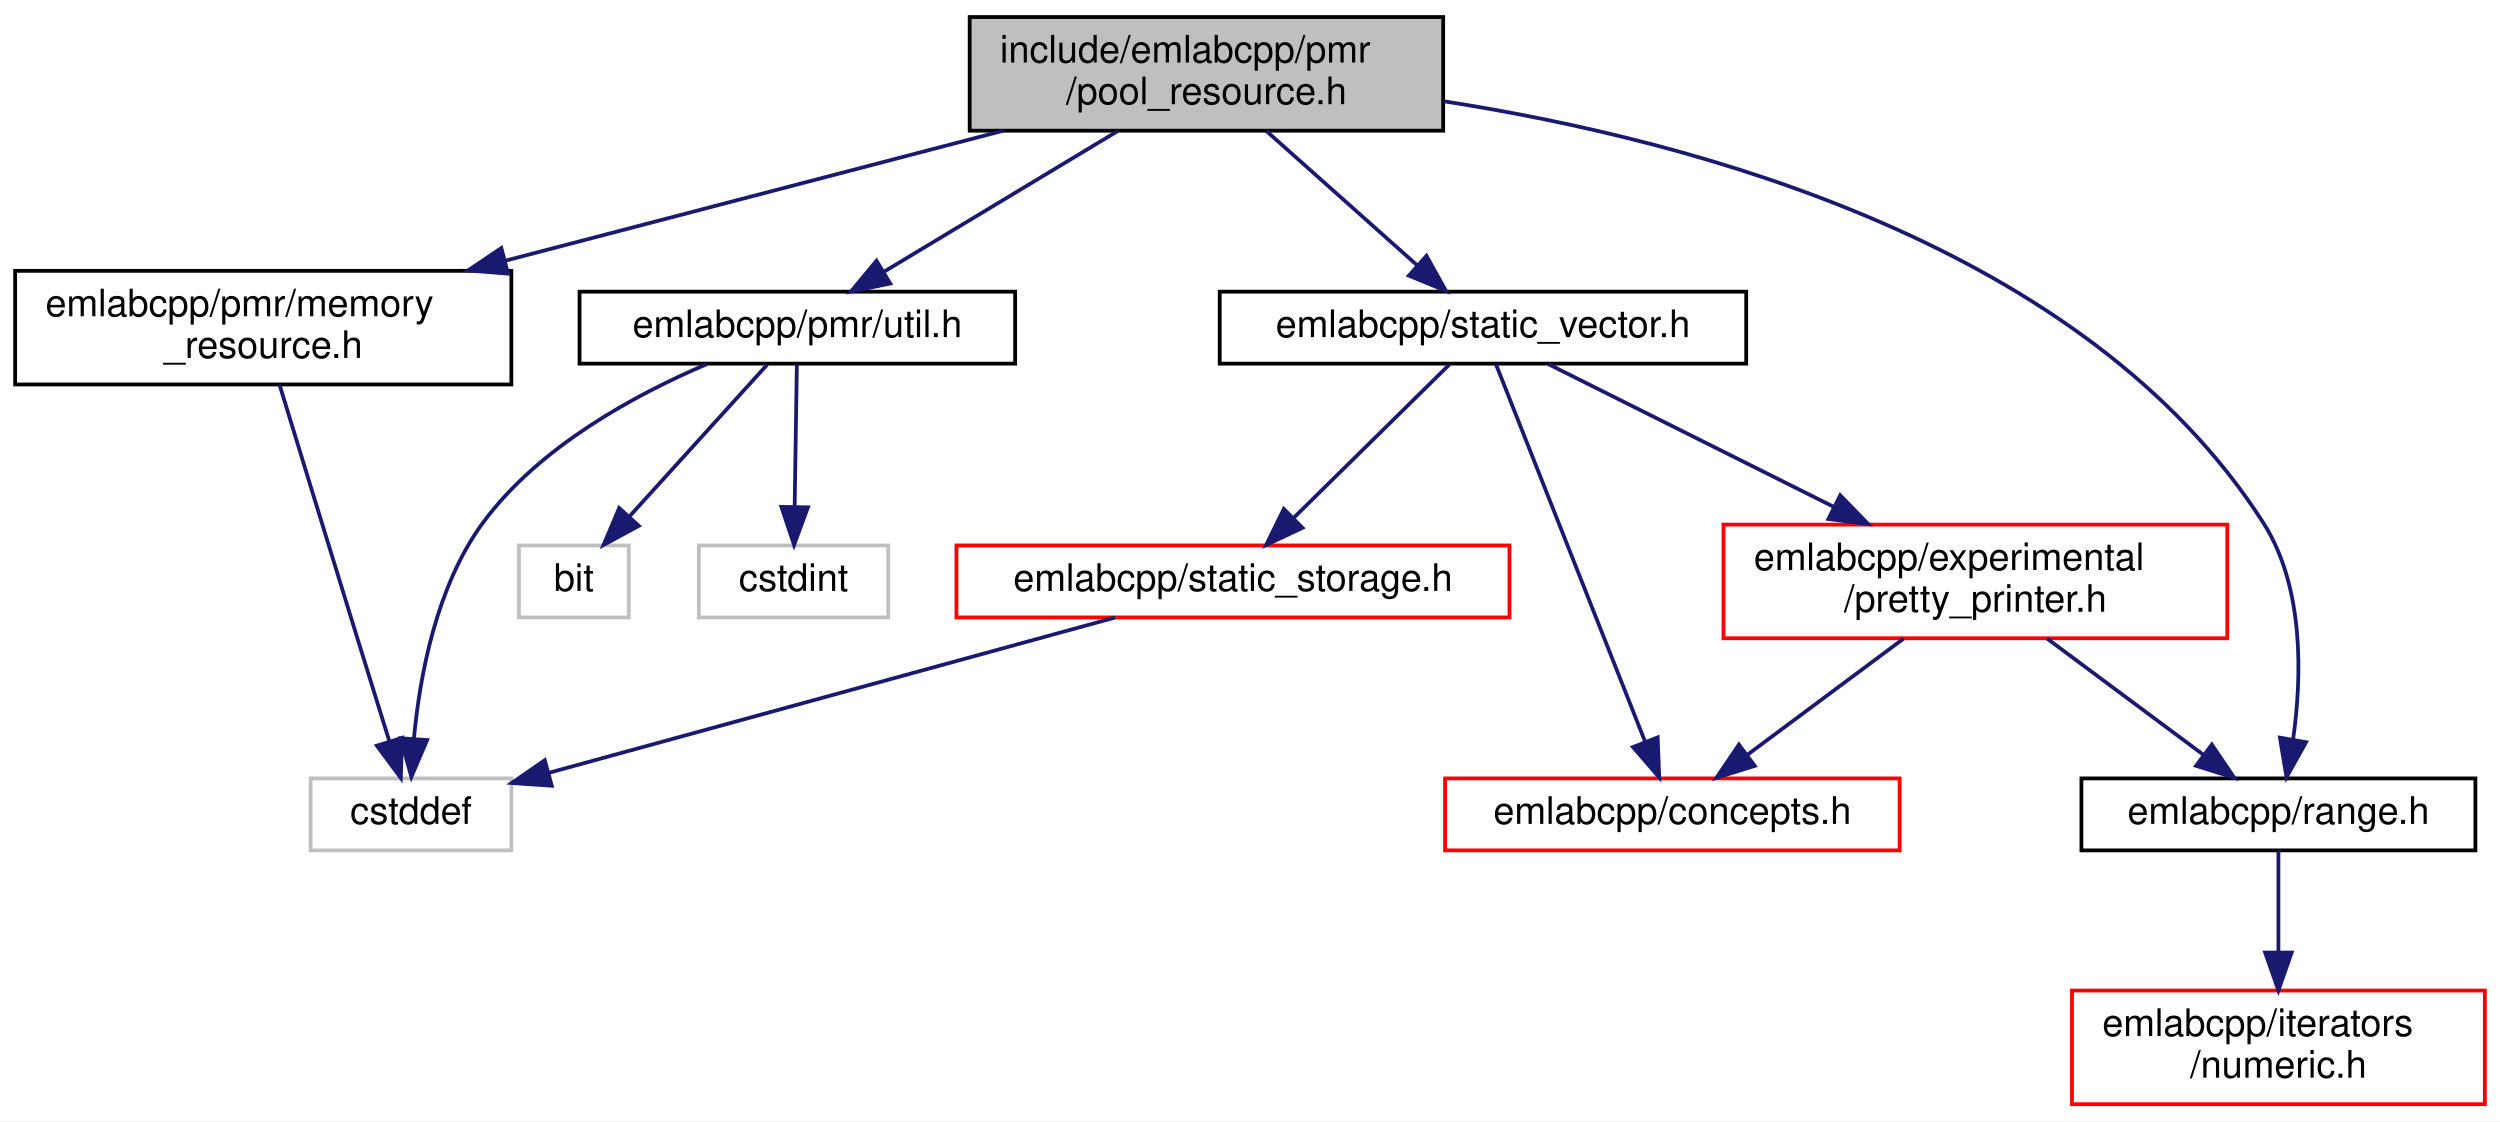
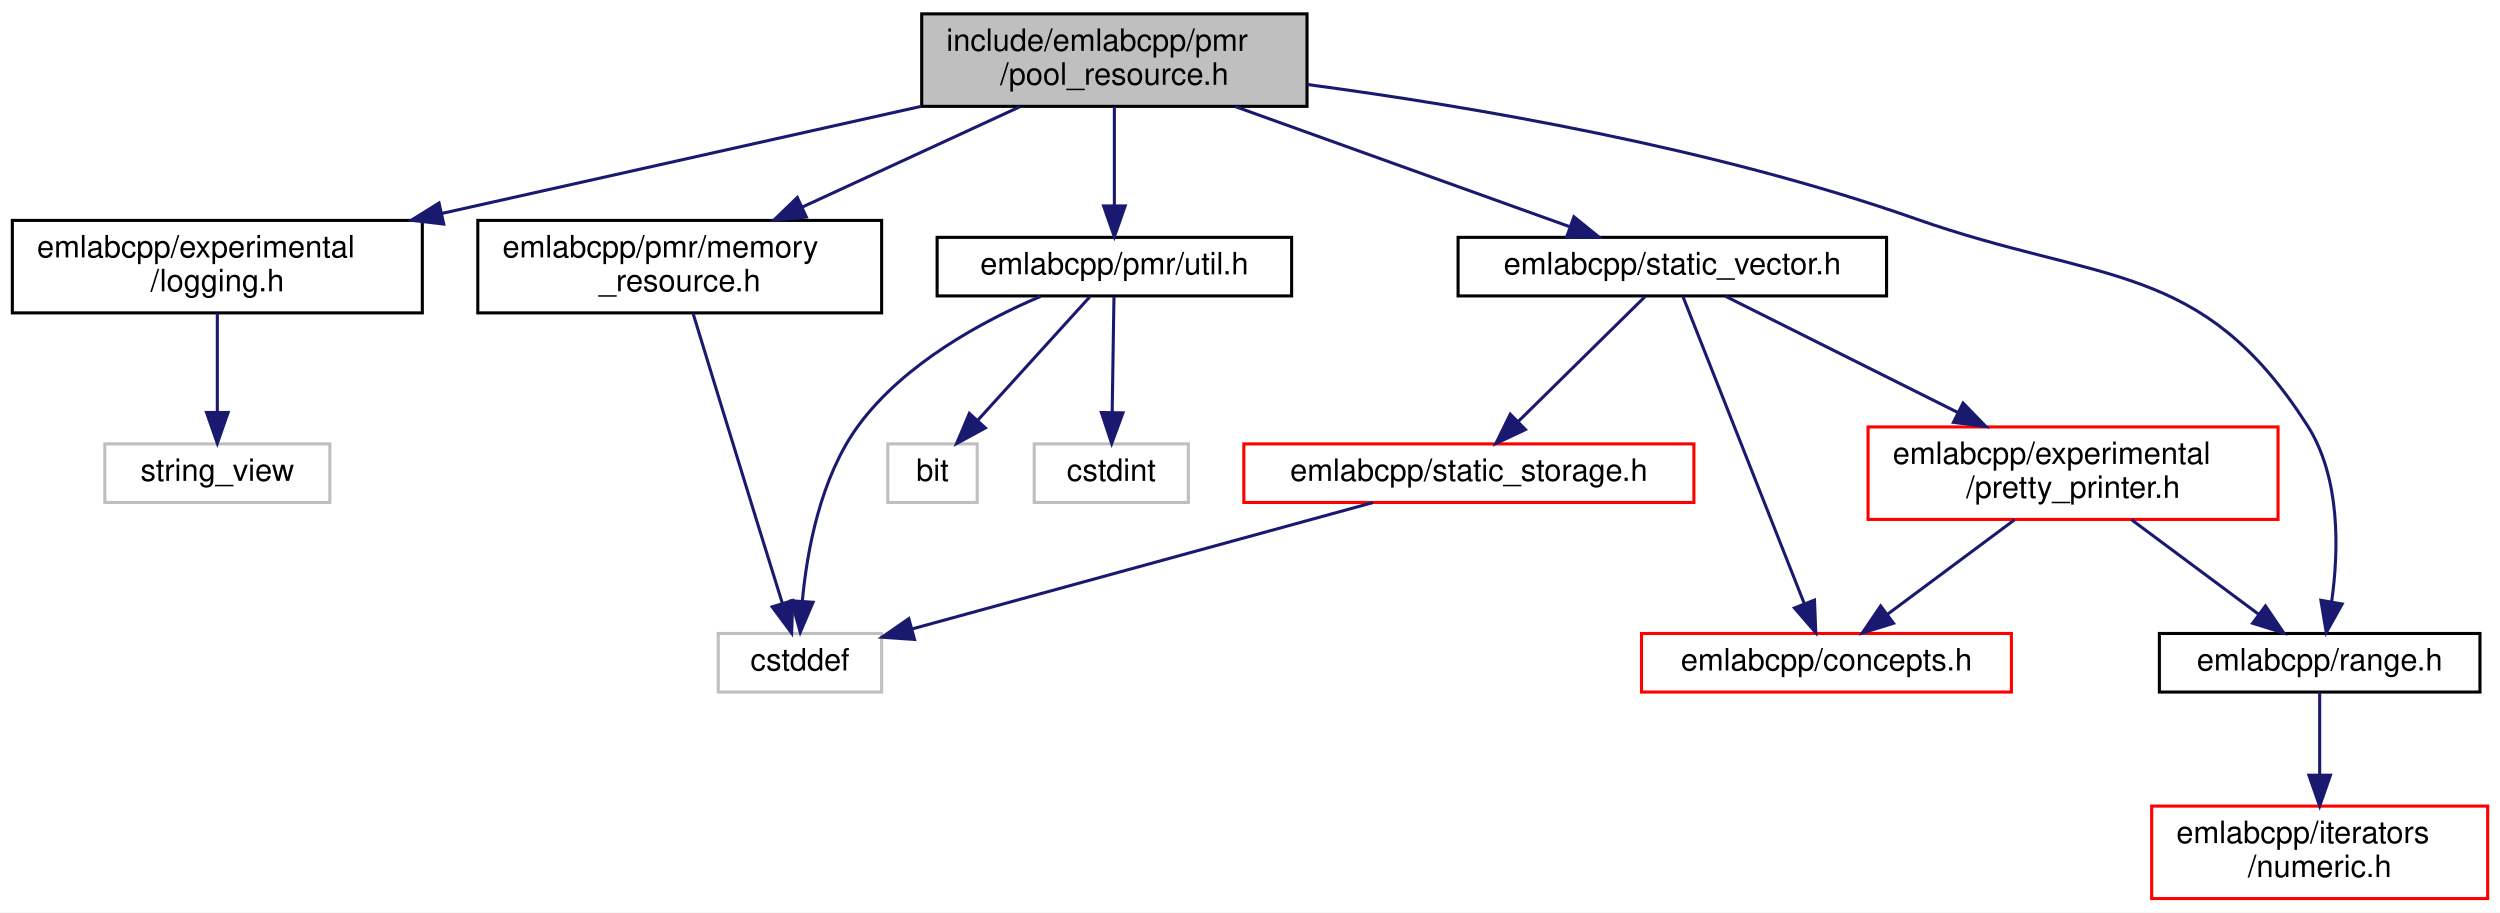
- <svg xmlns="http://www.w3.org/2000/svg" xmlns:xlink="http://www.w3.org/1999/xlink" width="660pt" height="296pt" viewBox="0.00 0.00 660.00 296.00">
+ <svg xmlns="http://www.w3.org/2000/svg" xmlns:xlink="http://www.w3.org/1999/xlink" width="811pt" height="296pt" viewBox="0.00 0.00 811.00 296.00">
  <g id="graph0" class="graph" transform="scale(1 1) rotate(0) translate(4 292)">
-     <polygon fill="white" stroke="transparent" points="-4,4 -4,-292 656,-292 656,4 -4,4" />
+     <polygon fill="white" stroke="transparent" points="-4,4 -4,-292 807,-292 807,4 -4,4" />
    <g id="node1" class="node">
      <g id="a_node1">
        <a xlink:title=" ">
-           <polygon fill="#bfbfbf" stroke="black" points="252,-257.5 252,-287.5 377,-287.5 377,-257.5 252,-257.5" />
-           <text text-anchor="start" x="260" y="-275.5" font-family="Helvetica,sans-Serif" font-size="10.00">include/emlabcpp/pmr</text>
-           <text text-anchor="middle" x="314.5" y="-264.5" font-family="Helvetica,sans-Serif" font-size="10.00">/pool_resource.h</text>
+           <polygon fill="#bfbfbf" stroke="black" points="295,-257.5 295,-287.5 420,-287.5 420,-257.5 295,-257.5" />
+           <text text-anchor="start" x="303" y="-275.5" font-family="Helvetica,sans-Serif" font-size="10.00">include/emlabcpp/pmr</text>
+           <text text-anchor="middle" x="357.5" y="-264.5" font-family="Helvetica,sans-Serif" font-size="10.00">/pool_resource.h</text>
        </a>
      </g>
    </g>
    <g id="node2" class="node">
      <g id="a_node2">
-         <a xlink:href="memory__resource_8h.html" target="_top" xlink:title=" ">
-           <polygon fill="white" stroke="black" points="0,-190.5 0,-220.5 131,-220.5 131,-190.5 0,-190.5" />
-           <text text-anchor="start" x="8" y="-208.5" font-family="Helvetica,sans-Serif" font-size="10.00">emlabcpp/pmr/memory</text>
-           <text text-anchor="middle" x="65.5" y="-197.5" font-family="Helvetica,sans-Serif" font-size="10.00">_resource.h</text>
+         <a xlink:href="logging_8h.html" target="_top" xlink:title=" ">
+           <polygon fill="white" stroke="black" points="0,-190.5 0,-220.5 133,-220.5 133,-190.5 0,-190.5" />
+           <text text-anchor="start" x="8" y="-208.5" font-family="Helvetica,sans-Serif" font-size="10.00">emlabcpp/experimental</text>
+           <text text-anchor="middle" x="66.5" y="-197.5" font-family="Helvetica,sans-Serif" font-size="10.00">/logging.h</text>
        </a>
      </g>
    </g>
    <g id="edge1" class="edge">
-       <path fill="none" stroke="midnightblue" d="M260.78,-257.48C222.21,-247.41 170.08,-233.8 129.38,-223.17" />
-       <polygon fill="midnightblue" stroke="midnightblue" points="130.12,-219.75 119.56,-220.61 128.35,-226.52 130.12,-219.75" />
+       <path fill="none" stroke="midnightblue" d="M294.72,-257.48C249.09,-247.28 187.21,-233.46 139.4,-222.78" />
+       <polygon fill="midnightblue" stroke="midnightblue" points="139.95,-219.32 129.42,-220.55 138.42,-226.15 139.95,-219.32" />
    </g>
    <g id="node4" class="node">
      <g id="a_node4">
-         <a xlink:href="pmr_2util_8h.html" target="_top" xlink:title=" ">
-           <polygon fill="white" stroke="black" points="149,-196 149,-215 264,-215 264,-196 149,-196" />
-           <text text-anchor="middle" x="206.5" y="-203" font-family="Helvetica,sans-Serif" font-size="10.00">emlabcpp/pmr/util.h</text>
+         <a xlink:href="memory__resource_8h.html" target="_top" xlink:title=" ">
+           <polygon fill="white" stroke="black" points="151,-190.5 151,-220.5 282,-220.5 282,-190.5 151,-190.5" />
+           <text text-anchor="start" x="159" y="-208.5" font-family="Helvetica,sans-Serif" font-size="10.00">emlabcpp/pmr/memory</text>
+           <text text-anchor="middle" x="216.5" y="-197.5" font-family="Helvetica,sans-Serif" font-size="10.00">_resource.h</text>
        </a>
      </g>
    </g>
    <g id="edge3" class="edge">
-       <path fill="none" stroke="midnightblue" d="M291.07,-257.4C272.79,-246.39 247.54,-231.2 229.4,-220.28" />
-       <polygon fill="midnightblue" stroke="midnightblue" points="231.01,-217.16 220.63,-215.01 227.4,-223.16 231.01,-217.16" />
+       <path fill="none" stroke="midnightblue" d="M326.91,-257.4C306.21,-247.86 278.68,-235.16 256.28,-224.84" />
+       <polygon fill="midnightblue" stroke="midnightblue" points="257.58,-221.58 247.04,-220.58 254.65,-227.94 257.58,-221.58" />
    </g>
-     <g id="node7" class="node">
-       <g id="a_node7">
-         <a xlink:href="range_8h.html" target="_top" xlink:title=" ">
-           <polygon fill="white" stroke="black" points="545.5,-67.5 545.5,-86.5 649.5,-86.5 649.5,-67.5 545.5,-67.5" />
-           <text text-anchor="middle" x="597.5" y="-74.5" font-family="Helvetica,sans-Serif" font-size="10.00">emlabcpp/range.h</text>
+     <g id="node6" class="node">
+       <g id="a_node6">
+         <a xlink:href="pmr_2util_8h.html" target="_top" xlink:title=" ">
+           <polygon fill="white" stroke="black" points="300,-196 300,-215 415,-215 415,-196 300,-196" />
+           <text text-anchor="middle" x="357.5" y="-203" font-family="Helvetica,sans-Serif" font-size="10.00">emlabcpp/pmr/util.h</text>
        </a>
      </g>
    </g>
-     <g id="edge7" class="edge">
-       <path fill="none" stroke="midnightblue" d="M377.18,-265.26C444.07,-254.84 546.71,-227.17 593.5,-154 604.37,-137 603.7,-113.23 601.38,-96.82" />
-       <polygon fill="midnightblue" stroke="midnightblue" points="604.8,-96.06 599.64,-86.81 597.9,-97.26 604.8,-96.06" />
+     <g id="edge5" class="edge">
+       <path fill="none" stroke="midnightblue" d="M357.5,-257.4C357.5,-248.06 357.5,-235.71 357.5,-225.52" />
+       <polygon fill="midnightblue" stroke="midnightblue" points="361,-225.19 357.5,-215.19 354,-225.19 361,-225.19" />
    </g>
    <g id="node9" class="node">
      <g id="a_node9">
-         <a xlink:href="static__vector_8h.html" target="_top" xlink:title=" ">
-           <polygon fill="white" stroke="black" points="318,-196 318,-215 457,-215 457,-196 318,-196" />
-           <text text-anchor="middle" x="387.5" y="-203" font-family="Helvetica,sans-Serif" font-size="10.00">emlabcpp/static_vector.h</text>
+         <a xlink:href="range_8h.html" target="_top" xlink:title=" ">
+           <polygon fill="white" stroke="black" points="696.5,-67.5 696.5,-86.5 800.5,-86.5 800.5,-67.5 696.5,-67.5" />
+           <text text-anchor="middle" x="748.5" y="-74.5" font-family="Helvetica,sans-Serif" font-size="10.00">emlabcpp/range.h</text>
        </a>
      </g>
    </g>
    <g id="edge9" class="edge">
-       <path fill="none" stroke="midnightblue" d="M330.34,-257.4C342.06,-246.96 358.02,-232.75 370.09,-222" />
-       <polygon fill="midnightblue" stroke="midnightblue" points="372.59,-224.46 377.74,-215.19 367.94,-219.23 372.59,-224.46" />
+       <path fill="none" stroke="midnightblue" d="M420.05,-264.59C473.58,-257.45 552.12,-244.03 617.5,-221 677.69,-199.8 710.12,-207.76 744.5,-154 755.37,-137 754.7,-113.23 752.38,-96.82" />
+       <polygon fill="midnightblue" stroke="midnightblue" points="755.8,-96.06 750.64,-86.81 748.9,-97.26 755.8,-96.06" />
+     </g>
+     <g id="node11" class="node">
+       <g id="a_node11">
+         <a xlink:href="static__vector_8h.html" target="_top" xlink:title=" ">
+           <polygon fill="white" stroke="black" points="469,-196 469,-215 608,-215 608,-196 469,-196" />
+           <text text-anchor="middle" x="538.5" y="-203" font-family="Helvetica,sans-Serif" font-size="10.00">emlabcpp/static_vector.h</text>
+         </a>
+       </g>
+     </g>
+     <g id="edge11" class="edge">
+       <path fill="none" stroke="midnightblue" d="M396.77,-257.4C429.09,-245.79 474.41,-229.51 505.03,-218.52" />
+       <polygon fill="midnightblue" stroke="midnightblue" points="506.58,-221.68 514.81,-215.01 504.22,-215.09 506.58,-221.68" />
    </g>
    <g id="node3" class="node">
      <g id="a_node3">
        <a xlink:title=" ">
-           <polygon fill="white" stroke="#bfbfbf" points="78,-67.5 78,-86.5 131,-86.5 131,-67.5 78,-67.5" />
-           <text text-anchor="middle" x="104.5" y="-74.5" font-family="Helvetica,sans-Serif" font-size="10.00">cstddef</text>
+           <polygon fill="white" stroke="#bfbfbf" points="30,-129 30,-148 103,-148 103,-129 30,-129" />
+           <text text-anchor="middle" x="66.5" y="-136" font-family="Helvetica,sans-Serif" font-size="10.00">string_view</text>
        </a>
      </g>
    </g>
    <g id="edge2" class="edge">
-       <path fill="none" stroke="midnightblue" d="M69.82,-190.36C74.79,-174.1 83.2,-146.61 90.5,-123 93.22,-114.19 96.26,-104.43 98.81,-96.25" />
-       <polygon fill="midnightblue" stroke="midnightblue" points="102.17,-97.21 101.81,-86.62 95.49,-95.13 102.17,-97.21" />
-     </g>
-     <g id="edge5" class="edge">
-       <path fill="none" stroke="midnightblue" d="M182.55,-195.85C163.73,-187.84 138.3,-174.1 123.5,-154 111.18,-137.27 106.8,-113.45 105.27,-96.95" />
-       <polygon fill="midnightblue" stroke="midnightblue" points="108.75,-96.63 104.6,-86.88 101.77,-97.09 108.75,-96.63" />
+       <path fill="none" stroke="midnightblue" d="M66.5,-190.4C66.5,-181.06 66.5,-168.71 66.5,-158.52" />
+       <polygon fill="midnightblue" stroke="midnightblue" points="70,-158.19 66.5,-148.19 63,-158.19 70,-158.19" />
    </g>
    <g id="node5" class="node">
      <g id="a_node5">
        <a xlink:title=" ">
-           <polygon fill="white" stroke="#bfbfbf" points="133,-129 133,-148 162,-148 162,-129 133,-129" />
-           <text text-anchor="middle" x="147.5" y="-136" font-family="Helvetica,sans-Serif" font-size="10.00">bit</text>
+           <polygon fill="white" stroke="#bfbfbf" points="229,-67.5 229,-86.5 282,-86.5 282,-67.5 229,-67.5" />
+           <text text-anchor="middle" x="255.5" y="-74.5" font-family="Helvetica,sans-Serif" font-size="10.00">cstddef</text>
        </a>
      </g>
    </g>
    <g id="edge4" class="edge">
-       <path fill="none" stroke="midnightblue" d="M198.54,-195.73C189.25,-185.5 173.7,-168.36 162.2,-155.69" />
-       <polygon fill="midnightblue" stroke="midnightblue" points="164.64,-153.18 155.33,-148.13 159.46,-157.88 164.64,-153.18" />
+       <path fill="none" stroke="midnightblue" d="M220.82,-190.36C225.79,-174.1 234.2,-146.61 241.5,-123 244.22,-114.19 247.26,-104.43 249.81,-96.25" />
+       <polygon fill="midnightblue" stroke="midnightblue" points="253.17,-97.21 252.81,-86.62 246.49,-95.13 253.17,-97.21" />
    </g>
-     <g id="node6" class="node">
-       <g id="a_node6">
+     <g id="edge7" class="edge">
+       <path fill="none" stroke="midnightblue" d="M333.55,-195.85C314.73,-187.84 289.3,-174.1 274.5,-154 262.18,-137.27 257.8,-113.45 256.27,-96.95" />
+       <polygon fill="midnightblue" stroke="midnightblue" points="259.75,-96.63 255.6,-86.88 252.77,-97.09 259.75,-96.63" />
+     </g>
+     <g id="node7" class="node">
+       <g id="a_node7">
        <a xlink:title=" ">
-           <polygon fill="white" stroke="#bfbfbf" points="180.5,-129 180.5,-148 230.5,-148 230.5,-129 180.5,-129" />
-           <text text-anchor="middle" x="205.5" y="-136" font-family="Helvetica,sans-Serif" font-size="10.00">cstdint</text>
+           <polygon fill="white" stroke="#bfbfbf" points="284,-129 284,-148 313,-148 313,-129 284,-129" />
+           <text text-anchor="middle" x="298.5" y="-136" font-family="Helvetica,sans-Serif" font-size="10.00">bit</text>
        </a>
      </g>
    </g>
    <g id="edge6" class="edge">
-       <path fill="none" stroke="midnightblue" d="M206.37,-195.73C206.22,-186.18 205.98,-170.62 205.79,-158.28" />
-       <polygon fill="midnightblue" stroke="midnightblue" points="209.29,-158.07 205.63,-148.13 202.29,-158.18 209.29,-158.07" />
+       <path fill="none" stroke="midnightblue" d="M349.54,-195.73C340.25,-185.5 324.7,-168.36 313.2,-155.69" />
+       <polygon fill="midnightblue" stroke="midnightblue" points="315.64,-153.18 306.33,-148.13 310.46,-157.88 315.64,-153.18" />
    </g>
    <g id="node8" class="node">
      <g id="a_node8">
-         <a xlink:href="numeric_8h.html" target="_top" xlink:title=" ">
-           <polygon fill="white" stroke="red" points="543,-0.5 543,-30.5 652,-30.5 652,-0.5 543,-0.5" />
-           <text text-anchor="start" x="551" y="-18.5" font-family="Helvetica,sans-Serif" font-size="10.00">emlabcpp/iterators</text>
-           <text text-anchor="middle" x="597.5" y="-7.5" font-family="Helvetica,sans-Serif" font-size="10.00">/numeric.h</text>
+         <a xlink:title=" ">
+           <polygon fill="white" stroke="#bfbfbf" points="331.5,-129 331.5,-148 381.5,-148 381.5,-129 331.5,-129" />
+           <text text-anchor="middle" x="356.5" y="-136" font-family="Helvetica,sans-Serif" font-size="10.00">cstdint</text>
        </a>
      </g>
    </g>
    <g id="edge8" class="edge">
-       <path fill="none" stroke="midnightblue" d="M597.5,-67.48C597.5,-60.47 597.5,-50.19 597.5,-40.7" />
-       <polygon fill="midnightblue" stroke="midnightblue" points="601,-40.52 597.5,-30.52 594,-40.52 601,-40.52" />
+       <path fill="none" stroke="midnightblue" d="M357.37,-195.73C357.22,-186.18 356.98,-170.62 356.79,-158.28" />
+       <polygon fill="midnightblue" stroke="midnightblue" points="360.29,-158.07 356.63,-148.13 353.29,-158.18 360.29,-158.07" />
    </g>
    <g id="node10" class="node">
      <g id="a_node10">
-         <a xlink:href="concepts_8h.html" target="_top" xlink:title=" ">
-           <polygon fill="white" stroke="red" points="377.5,-67.5 377.5,-86.5 497.5,-86.5 497.5,-67.5 377.5,-67.5" />
-           <text text-anchor="middle" x="437.5" y="-74.5" font-family="Helvetica,sans-Serif" font-size="10.00">emlabcpp/concepts.h</text>
+         <a xlink:href="numeric_8h.html" target="_top" xlink:title=" ">
+           <polygon fill="white" stroke="red" points="694,-0.5 694,-30.5 803,-30.5 803,-0.5 694,-0.5" />
+           <text text-anchor="start" x="702" y="-18.5" font-family="Helvetica,sans-Serif" font-size="10.00">emlabcpp/iterators</text>
+           <text text-anchor="middle" x="748.5" y="-7.5" font-family="Helvetica,sans-Serif" font-size="10.00">/numeric.h</text>
        </a>
      </g>
    </g>
    <g id="edge10" class="edge">
-       <path fill="none" stroke="midnightblue" d="M390.94,-195.81C399,-175.4 419.28,-124.1 430.22,-96.41" />
-       <polygon fill="midnightblue" stroke="midnightblue" points="433.62,-97.34 434.04,-86.76 427.11,-94.77 433.62,-97.34" />
+       <path fill="none" stroke="midnightblue" d="M748.5,-67.48C748.5,-60.47 748.5,-50.19 748.5,-40.7" />
+       <polygon fill="midnightblue" stroke="midnightblue" points="752,-40.52 748.5,-30.52 745,-40.52 752,-40.52" />
    </g>
-     <g id="node11" class="node">
-       <g id="a_node11">
-         <a xlink:href="pretty__printer_8h.html" target="_top" xlink:title=" ">
-           <polygon fill="white" stroke="red" points="451,-123.5 451,-153.5 584,-153.5 584,-123.5 451,-123.5" />
-           <text text-anchor="start" x="459" y="-141.5" font-family="Helvetica,sans-Serif" font-size="10.00">emlabcpp/experimental</text>
-           <text text-anchor="middle" x="517.5" y="-130.5" font-family="Helvetica,sans-Serif" font-size="10.00">/pretty_printer.h</text>
+     <g id="node12" class="node">
+       <g id="a_node12">
+         <a xlink:href="concepts_8h.html" target="_top" xlink:title=" ">
+           <polygon fill="white" stroke="red" points="528.5,-67.5 528.5,-86.5 648.5,-86.5 648.5,-67.5 528.5,-67.5" />
+           <text text-anchor="middle" x="588.5" y="-74.5" font-family="Helvetica,sans-Serif" font-size="10.00">emlabcpp/concepts.h</text>
        </a>
      </g>
    </g>
-     <g id="edge11" class="edge">
-       <path fill="none" stroke="midnightblue" d="M404.76,-195.87C423.87,-186.31 455.25,-170.63 480.05,-158.22" />
-       <polygon fill="midnightblue" stroke="midnightblue" points="481.82,-161.25 489.2,-153.65 478.69,-154.99 481.82,-161.25" />
+     <g id="edge12" class="edge">
+       <path fill="none" stroke="midnightblue" d="M541.94,-195.81C550,-175.4 570.28,-124.1 581.22,-96.41" />
+       <polygon fill="midnightblue" stroke="midnightblue" points="584.62,-97.34 585.04,-86.76 578.11,-94.77 584.62,-97.34" />
    </g>
-     <g id="node12" class="node">
-       <g id="a_node12">
-         <a xlink:href="static__storage_8h.html" target="_top" xlink:title=" ">
-           <polygon fill="white" stroke="red" points="248.5,-129 248.5,-148 394.5,-148 394.5,-129 248.5,-129" />
-           <text text-anchor="middle" x="321.5" y="-136" font-family="Helvetica,sans-Serif" font-size="10.00">emlabcpp/static_storage.h</text>
+     <g id="node13" class="node">
+       <g id="a_node13">
+         <a xlink:href="pretty__printer_8h.html" target="_top" xlink:title=" ">
+           <polygon fill="white" stroke="red" points="602,-123.5 602,-153.5 735,-153.5 735,-123.5 602,-123.5" />
+           <text text-anchor="start" x="610" y="-141.5" font-family="Helvetica,sans-Serif" font-size="10.00">emlabcpp/experimental</text>
+           <text text-anchor="middle" x="668.5" y="-130.5" font-family="Helvetica,sans-Serif" font-size="10.00">/pretty_printer.h</text>
        </a>
      </g>
    </g>
-     <g id="edge14" class="edge">
-       <path fill="none" stroke="midnightblue" d="M378.6,-195.73C368.11,-185.4 350.48,-168.04 337.58,-155.33" />
-       <polygon fill="midnightblue" stroke="midnightblue" points="339.84,-152.65 330.26,-148.13 334.93,-157.64 339.84,-152.65" />
+     <g id="edge13" class="edge">
+       <path fill="none" stroke="midnightblue" d="M555.76,-195.87C574.87,-186.31 606.25,-170.63 631.05,-158.22" />
+       <polygon fill="midnightblue" stroke="midnightblue" points="632.82,-161.25 640.2,-153.65 629.69,-154.99 632.82,-161.25" />
    </g>
-     <g id="edge13" class="edge">
-       <path fill="none" stroke="midnightblue" d="M536.46,-123.4C548.92,-114.13 565.2,-102.03 577.81,-92.65" />
-       <polygon fill="midnightblue" stroke="midnightblue" points="579.92,-95.43 585.86,-86.66 575.75,-89.82 579.92,-95.43" />
+     <g id="node14" class="node">
+       <g id="a_node14">
+         <a xlink:href="static__storage_8h.html" target="_top" xlink:title=" ">
+           <polygon fill="white" stroke="red" points="399.5,-129 399.5,-148 545.5,-148 545.5,-129 399.5,-129" />
+           <text text-anchor="middle" x="472.5" y="-136" font-family="Helvetica,sans-Serif" font-size="10.00">emlabcpp/static_storage.h</text>
+         </a>
+       </g>
    </g>
-     <g id="edge12" class="edge">
-       <path fill="none" stroke="midnightblue" d="M498.54,-123.4C486.08,-114.13 469.8,-102.03 457.19,-92.65" />
-       <polygon fill="midnightblue" stroke="midnightblue" points="459.25,-89.82 449.14,-86.66 455.08,-95.43 459.25,-89.82" />
+     <g id="edge16" class="edge">
+       <path fill="none" stroke="midnightblue" d="M529.6,-195.73C519.11,-185.4 501.48,-168.04 488.58,-155.33" />
+       <polygon fill="midnightblue" stroke="midnightblue" points="490.84,-152.65 481.26,-148.13 485.93,-157.64 490.84,-152.65" />
    </g>
    <g id="edge15" class="edge">
-       <path fill="none" stroke="midnightblue" d="M290.41,-128.98C250.89,-118.14 182.79,-99.47 140.89,-87.98" />
-       <polygon fill="midnightblue" stroke="midnightblue" points="141.67,-84.56 131.1,-85.29 139.82,-91.31 141.67,-84.56" />
+       <path fill="none" stroke="midnightblue" d="M687.46,-123.4C699.92,-114.13 716.2,-102.03 728.81,-92.65" />
+       <polygon fill="midnightblue" stroke="midnightblue" points="730.92,-95.43 736.86,-86.66 726.75,-89.82 730.92,-95.43" />
+     </g>
+     <g id="edge14" class="edge">
+       <path fill="none" stroke="midnightblue" d="M649.54,-123.4C637.08,-114.13 620.8,-102.03 608.19,-92.65" />
+       <polygon fill="midnightblue" stroke="midnightblue" points="610.25,-89.82 600.14,-86.66 606.08,-95.43 610.25,-89.82" />
+     </g>
+     <g id="edge17" class="edge">
+       <path fill="none" stroke="midnightblue" d="M441.41,-128.98C401.89,-118.14 333.79,-99.47 291.89,-87.98" />
+       <polygon fill="midnightblue" stroke="midnightblue" points="292.67,-84.56 282.1,-85.29 290.82,-91.31 292.67,-84.56" />
    </g>
  </g>
</svg>
